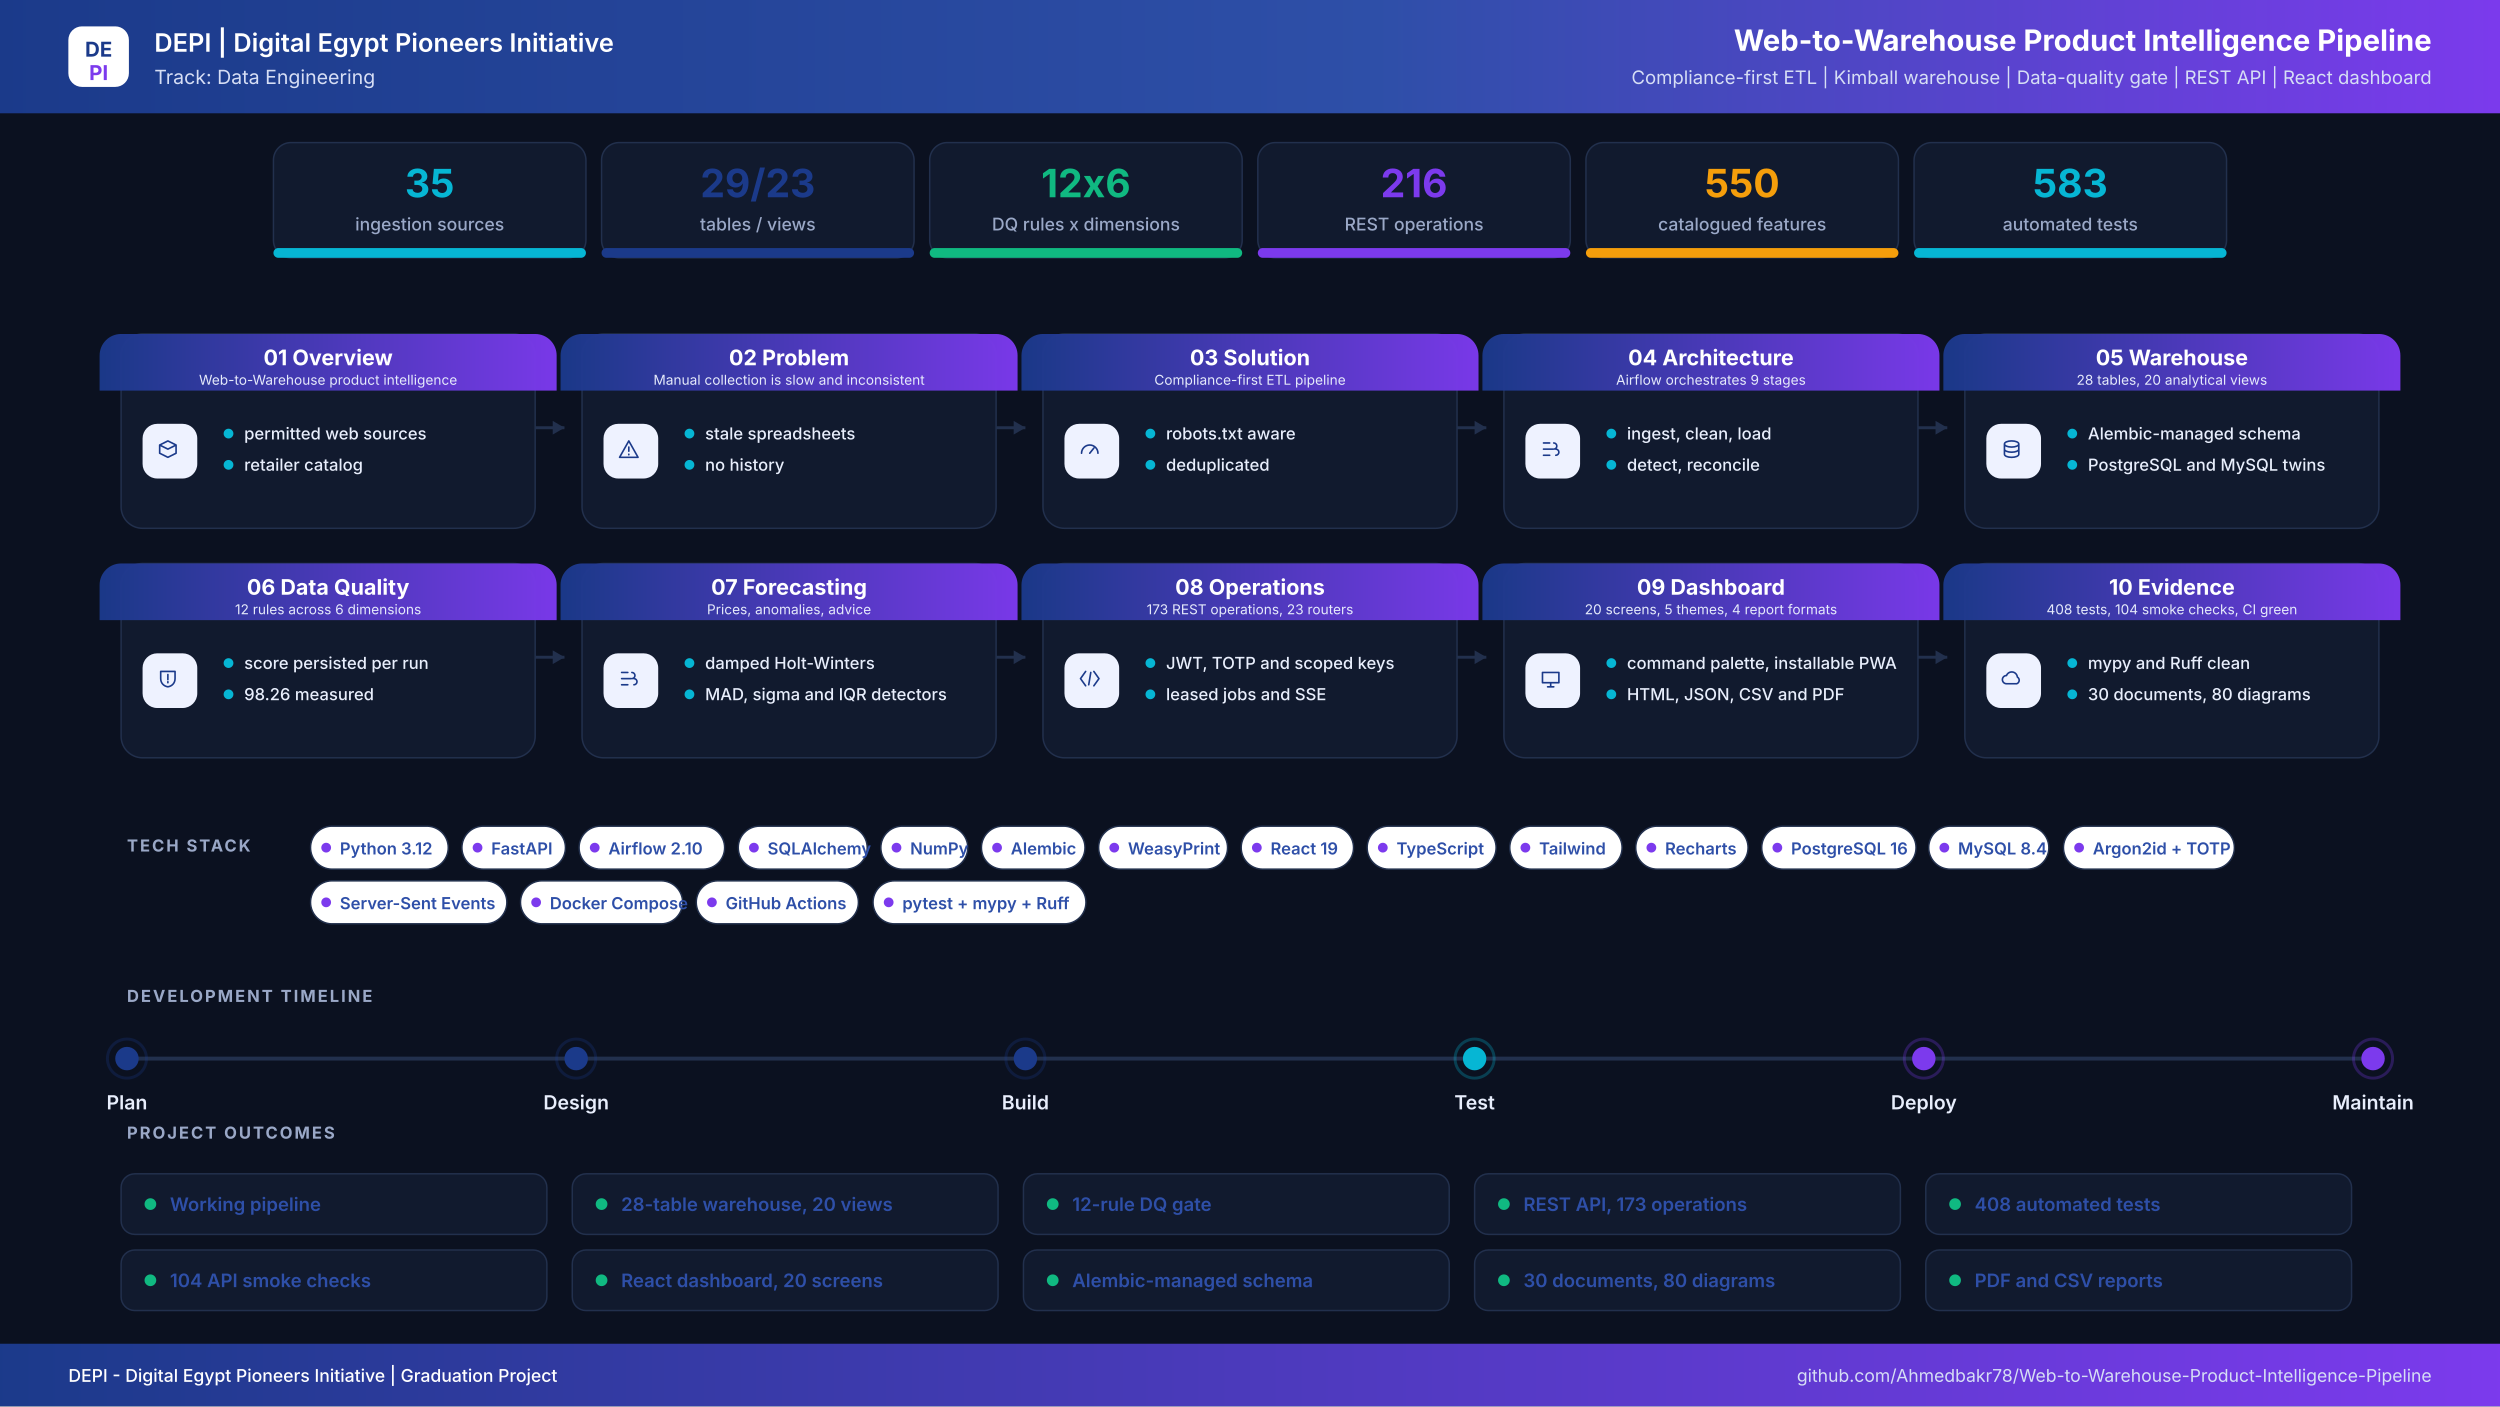
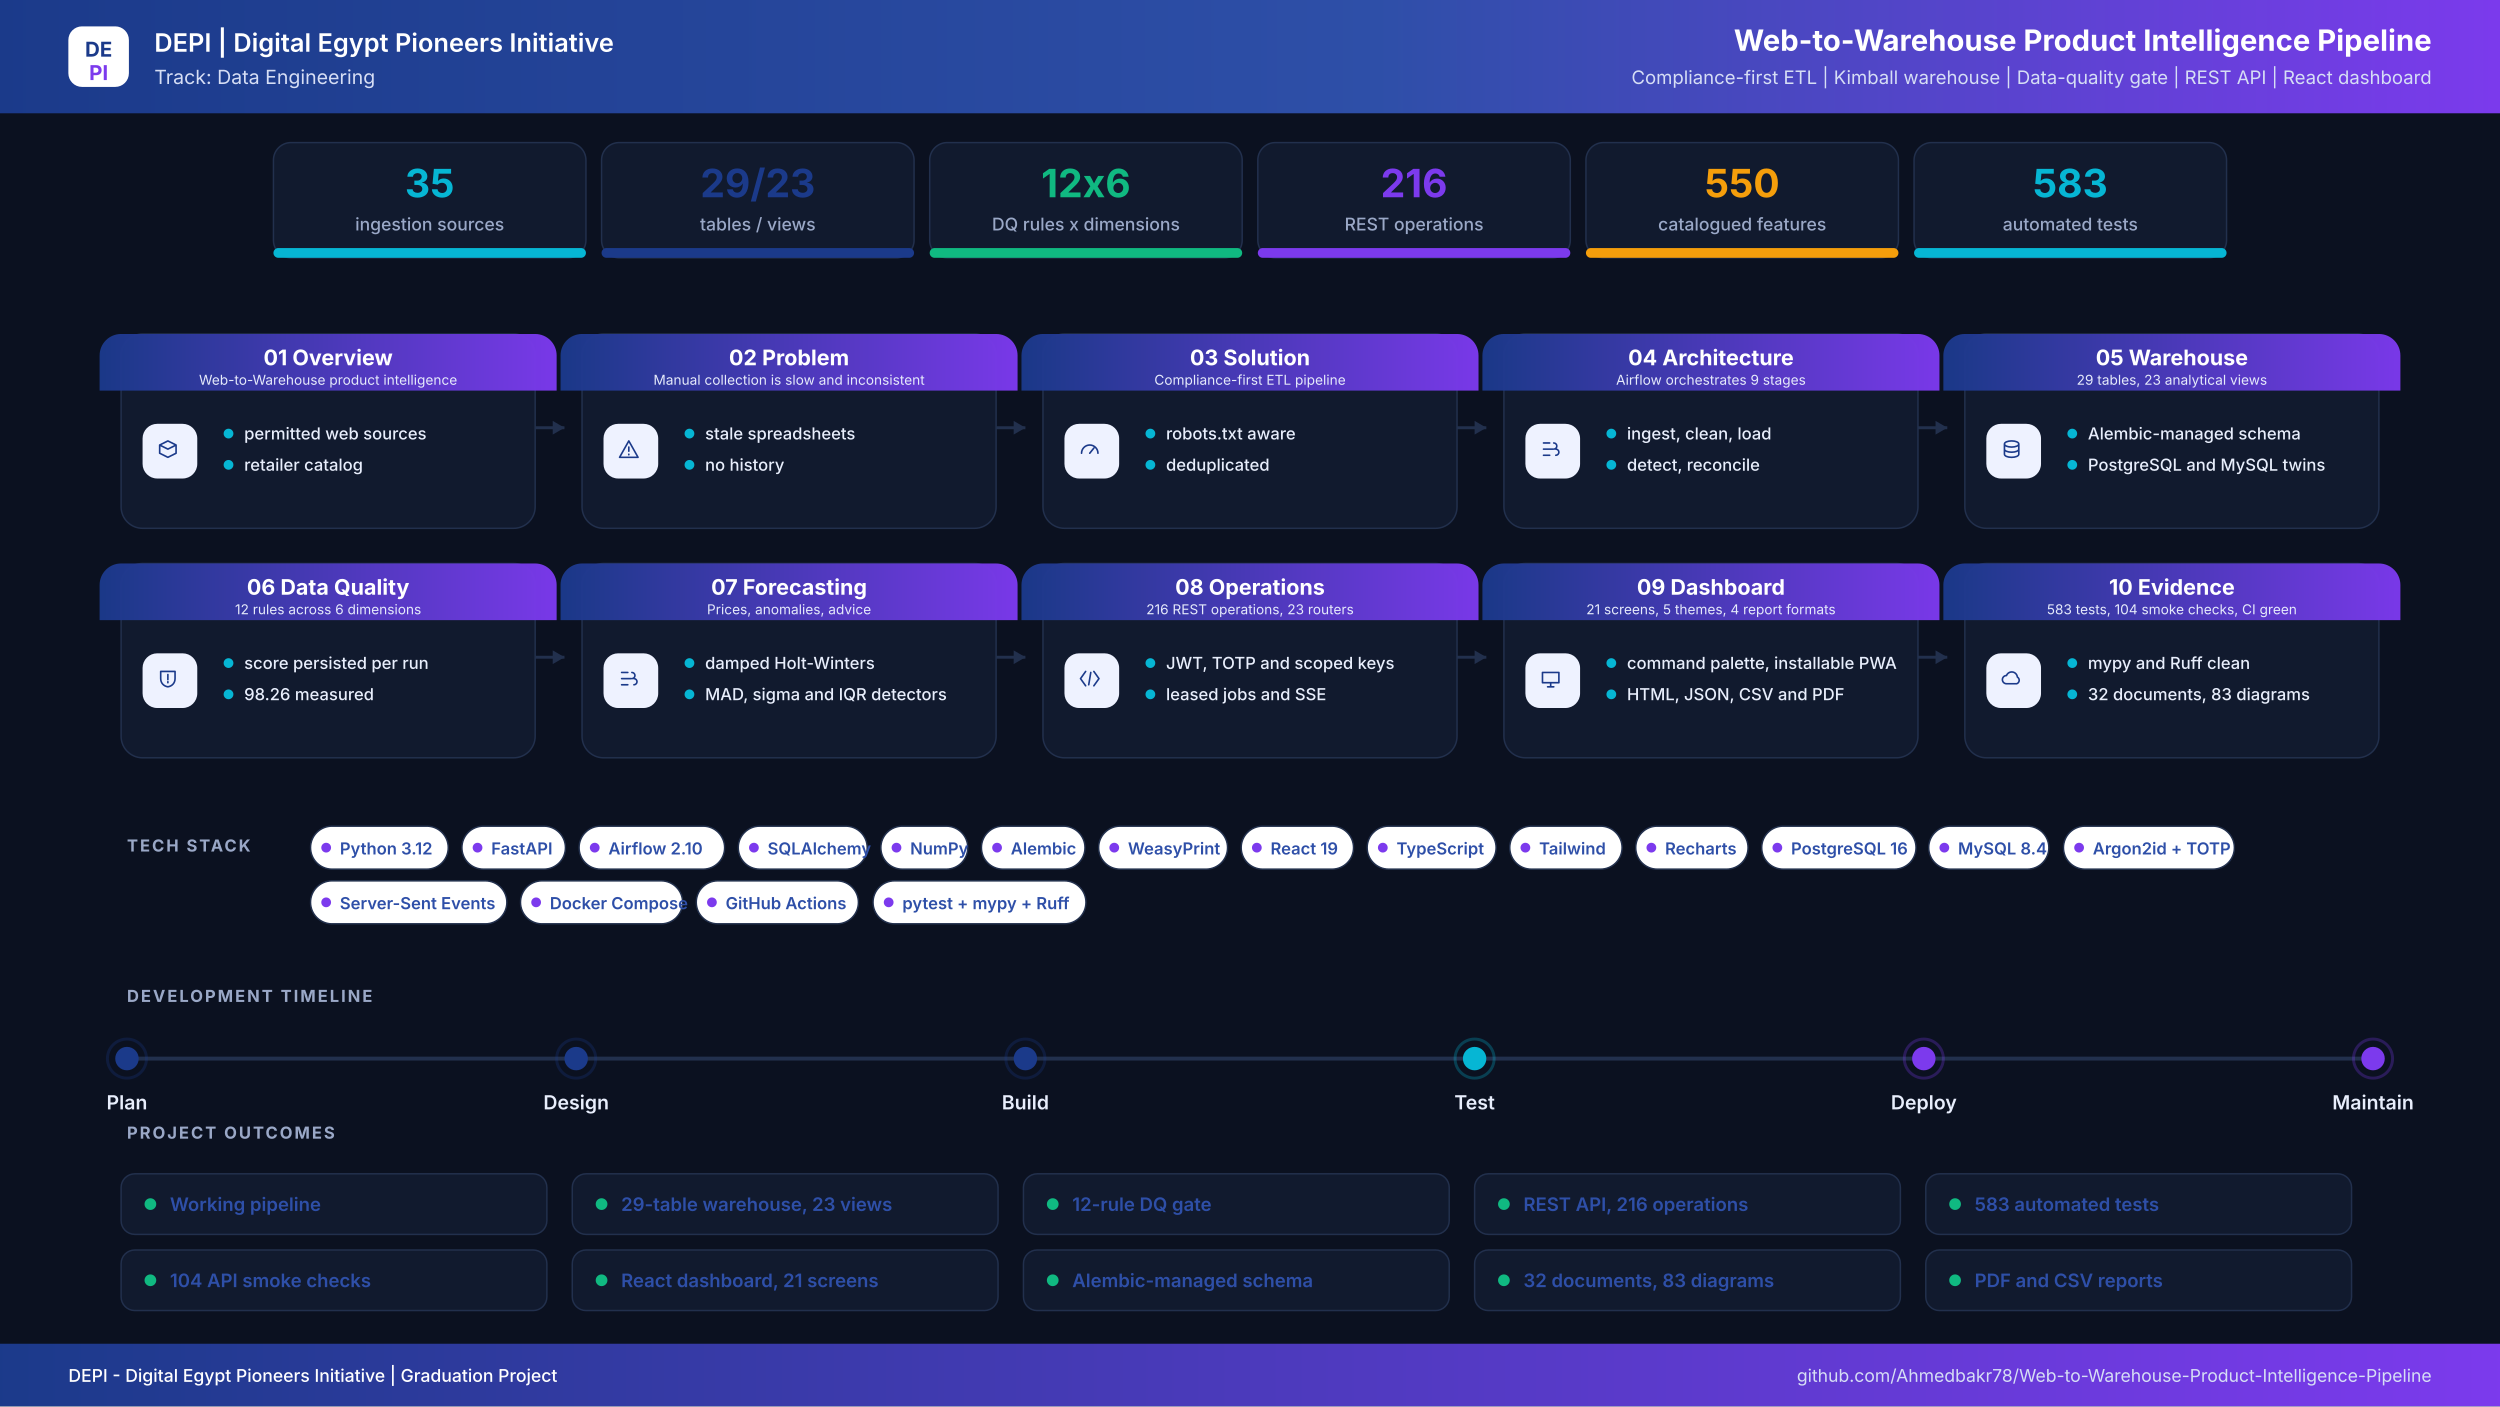
<svg xmlns="http://www.w3.org/2000/svg" width="2560" height="1440" viewBox="0 0 2560 1440" role="img" aria-label="Web-to-Warehouse Product Intelligence Pipeline project infographic">
  <defs>
    <linearGradient id="hdr" x1="0" y1="0" x2="1" y2="0">
      <stop offset="0%" stop-color="#1B3A8A" />
      <stop offset="55%" stop-color="#2E4FA8" />
      <stop offset="100%" stop-color="#7C3AED" />
    </linearGradient>
    <linearGradient id="band" x1="0" y1="0" x2="1" y2="0">
      <stop offset="0%" stop-color="#1B3A8A" />
      <stop offset="100%" stop-color="#7C3AED" />
    </linearGradient>
    <filter id="soft" x="-8%" y="-8%" width="116%" height="116%">
      <feDropShadow dx="0" dy="6" stdDeviation="10" flood-color="#0F172A" flood-opacity="0.08" />
    </filter>
  </defs>
  <rect width="2560" height="1440" fill="#0B1120" />
  <rect x="0" y="0" width="2560" height="116" rx="0" fill="url(#hdr)" />
  <rect x="70" y="27" width="62" height="62" rx="14" ry="14" fill="#FFFFFF" />
  <text x="101" y="58" font-family="Inter,Segoe UI,Arial,sans-serif" font-size="21" font-weight="700" fill="#1B3A8A" text-anchor="middle" letter-spacing="0">DE</text>
  <text x="101" y="82" font-family="Inter,Segoe UI,Arial,sans-serif" font-size="21" font-weight="700" fill="#7C3AED" text-anchor="middle" letter-spacing="0">PI</text>
  <text x="158" y="53" font-family="Inter,Segoe UI,Arial,sans-serif" font-size="26" font-weight="600" fill="#FFFFFF" text-anchor="start" letter-spacing="0">DEPI  |  Digital Egypt Pioneers Initiative</text>
  <text x="158" y="86" font-family="Inter,Segoe UI,Arial,sans-serif" font-size="20" font-weight="400" fill="#D6DEF5" text-anchor="start" letter-spacing="0">Track: Data Engineering</text>
  <text x="2490" y="52" font-family="Inter,Segoe UI,Arial,sans-serif" font-size="30" font-weight="700" fill="#FFFFFF" text-anchor="end" letter-spacing="0">Web-to-Warehouse Product Intelligence Pipeline</text>
  <text x="2490" y="86" font-family="Inter,Segoe UI,Arial,sans-serif" font-size="19" font-weight="400" fill="#D6DEF5" text-anchor="end" letter-spacing="0">Compliance-first ETL  |  Kimball warehouse  |  Data-quality gate  |  REST API  |  React dashboard</text>
  <rect x="280" y="146" width="320" height="118" rx="18" ry="18" fill="#111A2E" stroke="#22304D" stroke-width="1.5" />
  <filter id="s0" filter="url(#soft)" />
  <rect x="280" y="254" width="320" height="10" rx="5" ry="5" fill="#06B6D4" />
  <text x="440" y="202" font-family="Inter,Segoe UI,Arial,sans-serif" font-size="40" font-weight="700" fill="#06B6D4" text-anchor="middle" letter-spacing="0">35</text>
  <text x="440" y="236" font-family="Inter,Segoe UI,Arial,sans-serif" font-size="18" font-weight="500" fill="#9AA8C7" text-anchor="middle" letter-spacing="0">ingestion sources</text>
  <rect x="616" y="146" width="320" height="118" rx="18" ry="18" fill="#111A2E" stroke="#22304D" stroke-width="1.5" />
  <filter id="s1" filter="url(#soft)" />
  <rect x="616" y="254" width="320" height="10" rx="5" ry="5" fill="#1B3A8A" />
  <text x="776" y="202" font-family="Inter,Segoe UI,Arial,sans-serif" font-size="40" font-weight="700" fill="#1B3A8A" text-anchor="middle" letter-spacing="0">29/23</text>
  <text x="776" y="236" font-family="Inter,Segoe UI,Arial,sans-serif" font-size="18" font-weight="500" fill="#9AA8C7" text-anchor="middle" letter-spacing="0">tables / views</text>
  <rect x="952" y="146" width="320" height="118" rx="18" ry="18" fill="#111A2E" stroke="#22304D" stroke-width="1.5" />
  <filter id="s2" filter="url(#soft)" />
  <rect x="952" y="254" width="320" height="10" rx="5" ry="5" fill="#10B981" />
  <text x="1112" y="202" font-family="Inter,Segoe UI,Arial,sans-serif" font-size="40" font-weight="700" fill="#10B981" text-anchor="middle" letter-spacing="0">12x6</text>
  <text x="1112" y="236" font-family="Inter,Segoe UI,Arial,sans-serif" font-size="18" font-weight="500" fill="#9AA8C7" text-anchor="middle" letter-spacing="0">DQ rules x dimensions</text>
  <rect x="1288" y="146" width="320" height="118" rx="18" ry="18" fill="#111A2E" stroke="#22304D" stroke-width="1.5" />
  <filter id="s3" filter="url(#soft)" />
  <rect x="1288" y="254" width="320" height="10" rx="5" ry="5" fill="#7C3AED" />
  <text x="1448" y="202" font-family="Inter,Segoe UI,Arial,sans-serif" font-size="40" font-weight="700" fill="#7C3AED" text-anchor="middle" letter-spacing="0">216</text>
  <text x="1448" y="236" font-family="Inter,Segoe UI,Arial,sans-serif" font-size="18" font-weight="500" fill="#9AA8C7" text-anchor="middle" letter-spacing="0">REST operations</text>
  <rect x="1624" y="146" width="320" height="118" rx="18" ry="18" fill="#111A2E" stroke="#22304D" stroke-width="1.5" />
  <filter id="s4" filter="url(#soft)" />
  <rect x="1624" y="254" width="320" height="10" rx="5" ry="5" fill="#F59E0B" />
  <text x="1784" y="202" font-family="Inter,Segoe UI,Arial,sans-serif" font-size="40" font-weight="700" fill="#F59E0B" text-anchor="middle" letter-spacing="0">550</text>
  <text x="1784" y="236" font-family="Inter,Segoe UI,Arial,sans-serif" font-size="18" font-weight="500" fill="#9AA8C7" text-anchor="middle" letter-spacing="0">catalogued features</text>
  <rect x="1960" y="146" width="320" height="118" rx="18" ry="18" fill="#111A2E" stroke="#22304D" stroke-width="1.5" />
  <filter id="s5" filter="url(#soft)" />
  <rect x="1960" y="254" width="320" height="10" rx="5" ry="5" fill="#06B6D4" />
  <text x="2120" y="202" font-family="Inter,Segoe UI,Arial,sans-serif" font-size="40" font-weight="700" fill="#06B6D4" text-anchor="middle" letter-spacing="0">583</text>
  <text x="2120" y="236" font-family="Inter,Segoe UI,Arial,sans-serif" font-size="18" font-weight="500" fill="#9AA8C7" text-anchor="middle" letter-spacing="0">automated tests</text>
  <path d="M548 438 H578" stroke="#22304D" stroke-width="3" fill="none" />
  <path d="M578 438 l-12 -7 v14 z" fill="#22304D" />
  <path d="M1020 438 H1050" stroke="#22304D" stroke-width="3" fill="none" />
  <path d="M1050 438 l-12 -7 v14 z" fill="#22304D" />
  <path d="M1492 438 H1522" stroke="#22304D" stroke-width="3" fill="none" />
  <path d="M1522 438 l-12 -7 v14 z" fill="#22304D" />
  <path d="M1964 438 H1994" stroke="#22304D" stroke-width="3" fill="none" />
  <path d="M1994 438 l-12 -7 v14 z" fill="#22304D" />
  <path d="M548 673 H578" stroke="#22304D" stroke-width="3" fill="none" />
  <path d="M578 673 l-12 -7 v14 z" fill="#22304D" />
  <path d="M1020 673 H1050" stroke="#22304D" stroke-width="3" fill="none" />
  <path d="M1050 673 l-12 -7 v14 z" fill="#22304D" />
  <path d="M1492 673 H1522" stroke="#22304D" stroke-width="3" fill="none" />
  <path d="M1522 673 l-12 -7 v14 z" fill="#22304D" />
  <path d="M1964 673 H1994" stroke="#22304D" stroke-width="3" fill="none" />
  <path d="M1994 673 l-12 -7 v14 z" fill="#22304D" />
  <rect x="124" y="342" width="424" height="199" rx="22" ry="22" fill="#111A2E" stroke="#22304D" stroke-width="1.5" />
  <path d="M124 342 h424 a22 22 0 0 1 22 22 v36 h-468 v-36 a22 22 0 0 1 22 -22 z" fill="url(#band)" opacity="0.97" />
  <text x="336" y="374" font-family="Inter,Segoe UI,Arial,sans-serif" font-size="22" font-weight="700" fill="#FFFFFF" text-anchor="middle" letter-spacing="0">01  Overview</text>
  <text x="336" y="394" font-family="Inter,Segoe UI,Arial,sans-serif" font-size="14" font-weight="400" fill="#E6EBFB" text-anchor="middle" letter-spacing="0">Web-to-Warehouse product intelligence</text>
  <rect x="146" y="434" width="56" height="56" rx="15" ry="15" fill="#EEF2FF" />
  <g transform="translate(174,462) scale(1.05)" transform-origin="0 0" stroke="#1B3A8A" stroke-width="1.6" fill="none" stroke-linecap="round" stroke-linejoin="round">
    <path transform="translate(-14,-14)" d="M4 8l8-4 8 4-8 4-8-4zm0 0v8l8 4 8-4V8" />
  </g>
  <circle cx="234" cy="444" r="5" fill="#06B6D4" />
  <text x="250" y="450" font-family="Inter,Segoe UI,Arial,sans-serif" font-size="17" font-weight="500" fill="#E8EEFC" text-anchor="start" letter-spacing="0">permitted web sources</text>
  <circle cx="234" cy="476" r="5" fill="#06B6D4" />
  <text x="250" y="482" font-family="Inter,Segoe UI,Arial,sans-serif" font-size="17" font-weight="500" fill="#E8EEFC" text-anchor="start" letter-spacing="0">retailer catalog</text>
  <rect x="596" y="342" width="424" height="199" rx="22" ry="22" fill="#111A2E" stroke="#22304D" stroke-width="1.5" />
  <path d="M596 342 h424 a22 22 0 0 1 22 22 v36 h-468 v-36 a22 22 0 0 1 22 -22 z" fill="url(#band)" opacity="0.97" />
  <text x="808" y="374" font-family="Inter,Segoe UI,Arial,sans-serif" font-size="22" font-weight="700" fill="#FFFFFF" text-anchor="middle" letter-spacing="0">02  Problem</text>
  <text x="808" y="394" font-family="Inter,Segoe UI,Arial,sans-serif" font-size="14" font-weight="400" fill="#E6EBFB" text-anchor="middle" letter-spacing="0">Manual collection is slow and inconsistent</text>
  <rect x="618" y="434" width="56" height="56" rx="15" ry="15" fill="#EEF2FF" />
  <g transform="translate(646,462) scale(1.05)" transform-origin="0 0" stroke="#1B3A8A" stroke-width="1.6" fill="none" stroke-linecap="round" stroke-linejoin="round">
    <path transform="translate(-14,-14)" d="M12 4l9 16H3l9-16zm0 6v4m0 3v.5" />
  </g>
  <circle cx="706" cy="444" r="5" fill="#06B6D4" />
  <text x="722" y="450" font-family="Inter,Segoe UI,Arial,sans-serif" font-size="17" font-weight="500" fill="#E8EEFC" text-anchor="start" letter-spacing="0">stale spreadsheets</text>
  <circle cx="706" cy="476" r="5" fill="#06B6D4" />
  <text x="722" y="482" font-family="Inter,Segoe UI,Arial,sans-serif" font-size="17" font-weight="500" fill="#E8EEFC" text-anchor="start" letter-spacing="0">no history</text>
  <rect x="1068" y="342" width="424" height="199" rx="22" ry="22" fill="#111A2E" stroke="#22304D" stroke-width="1.5" />
  <path d="M1068 342 h424 a22 22 0 0 1 22 22 v36 h-468 v-36 a22 22 0 0 1 22 -22 z" fill="url(#band)" opacity="0.97" />
  <text x="1280" y="374" font-family="Inter,Segoe UI,Arial,sans-serif" font-size="22" font-weight="700" fill="#FFFFFF" text-anchor="middle" letter-spacing="0">03  Solution</text>
  <text x="1280" y="394" font-family="Inter,Segoe UI,Arial,sans-serif" font-size="14" font-weight="400" fill="#E6EBFB" text-anchor="middle" letter-spacing="0">Compliance-first ETL pipeline</text>
  <rect x="1090" y="434" width="56" height="56" rx="15" ry="15" fill="#EEF2FF" />
  <g transform="translate(1118,462) scale(1.05)" transform-origin="0 0" stroke="#1B3A8A" stroke-width="1.6" fill="none" stroke-linecap="round" stroke-linejoin="round">
    <path transform="translate(-14,-14)" d="M4 16a8 8 0 1116 0M12 16l4-5" />
  </g>
  <circle cx="1178" cy="444" r="5" fill="#06B6D4" />
  <text x="1194" y="450" font-family="Inter,Segoe UI,Arial,sans-serif" font-size="17" font-weight="500" fill="#E8EEFC" text-anchor="start" letter-spacing="0">robots.txt aware</text>
  <circle cx="1178" cy="476" r="5" fill="#06B6D4" />
  <text x="1194" y="482" font-family="Inter,Segoe UI,Arial,sans-serif" font-size="17" font-weight="500" fill="#E8EEFC" text-anchor="start" letter-spacing="0">deduplicated</text>
  <rect x="1540" y="342" width="424" height="199" rx="22" ry="22" fill="#111A2E" stroke="#22304D" stroke-width="1.5" />
  <path d="M1540 342 h424 a22 22 0 0 1 22 22 v36 h-468 v-36 a22 22 0 0 1 22 -22 z" fill="url(#band)" opacity="0.97" />
  <text x="1752" y="374" font-family="Inter,Segoe UI,Arial,sans-serif" font-size="22" font-weight="700" fill="#FFFFFF" text-anchor="middle" letter-spacing="0">04  Architecture</text>
  <text x="1752" y="394" font-family="Inter,Segoe UI,Arial,sans-serif" font-size="14" font-weight="400" fill="#E6EBFB" text-anchor="middle" letter-spacing="0">Airflow orchestrates 9 stages</text>
  <rect x="1562" y="434" width="56" height="56" rx="15" ry="15" fill="#EEF2FF" />
  <g transform="translate(1590,462) scale(1.05)" transform-origin="0 0" stroke="#1B3A8A" stroke-width="1.6" fill="none" stroke-linecap="round" stroke-linejoin="round">
    <path transform="translate(-14,-14)" d="M5 6h6M5 12h9M5 18h6M15 6a3 3 0 110 6M17 12a3 3 0 110 6" />
  </g>
  <circle cx="1650" cy="444" r="5" fill="#06B6D4" />
  <text x="1666" y="450" font-family="Inter,Segoe UI,Arial,sans-serif" font-size="17" font-weight="500" fill="#E8EEFC" text-anchor="start" letter-spacing="0">ingest, clean, load</text>
  <circle cx="1650" cy="476" r="5" fill="#06B6D4" />
  <text x="1666" y="482" font-family="Inter,Segoe UI,Arial,sans-serif" font-size="17" font-weight="500" fill="#E8EEFC" text-anchor="start" letter-spacing="0">detect, reconcile</text>
  <rect x="2012" y="342" width="424" height="199" rx="22" ry="22" fill="#111A2E" stroke="#22304D" stroke-width="1.5" />
  <path d="M2012 342 h424 a22 22 0 0 1 22 22 v36 h-468 v-36 a22 22 0 0 1 22 -22 z" fill="url(#band)" opacity="0.97" />
  <text x="2224" y="374" font-family="Inter,Segoe UI,Arial,sans-serif" font-size="22" font-weight="700" fill="#FFFFFF" text-anchor="middle" letter-spacing="0">05  Warehouse</text>
-   <text x="2224" y="394" font-family="Inter,Segoe UI,Arial,sans-serif" font-size="14" font-weight="400" fill="#E6EBFB" text-anchor="middle" letter-spacing="0">28 tables, 20 analytical views</text>
+   <text x="2224" y="394" font-family="Inter,Segoe UI,Arial,sans-serif" font-size="14" font-weight="400" fill="#E6EBFB" text-anchor="middle" letter-spacing="0">29 tables, 23 analytical views</text>
  <rect x="2034" y="434" width="56" height="56" rx="15" ry="15" fill="#EEF2FF" />
  <g transform="translate(2062,462) scale(1.05)" transform-origin="0 0" stroke="#1B3A8A" stroke-width="1.6" fill="none" stroke-linecap="round" stroke-linejoin="round">
    <path transform="translate(-14,-14)" d="M5 7c0-1.7 3.1-3 7-3s7 1.3 7 3-3.1 3-7 3-7-1.3-7-3zm0 0v10c0 1.7 3.1 3 7 3s7-1.3 7-3V7M5 12c0 1.7 3.1 3 7 3s7-1.3 7-3" />
  </g>
  <circle cx="2122" cy="444" r="5" fill="#06B6D4" />
  <text x="2138" y="450" font-family="Inter,Segoe UI,Arial,sans-serif" font-size="17" font-weight="500" fill="#E8EEFC" text-anchor="start" letter-spacing="0">Alembic-managed schema</text>
  <circle cx="2122" cy="476" r="5" fill="#06B6D4" />
  <text x="2138" y="482" font-family="Inter,Segoe UI,Arial,sans-serif" font-size="17" font-weight="500" fill="#E8EEFC" text-anchor="start" letter-spacing="0">PostgreSQL and MySQL twins</text>
  <rect x="124" y="577" width="424" height="199" rx="22" ry="22" fill="#111A2E" stroke="#22304D" stroke-width="1.5" />
  <path d="M124 577 h424 a22 22 0 0 1 22 22 v36 h-468 v-36 a22 22 0 0 1 22 -22 z" fill="url(#band)" opacity="0.97" />
  <text x="336" y="609" font-family="Inter,Segoe UI,Arial,sans-serif" font-size="22" font-weight="700" fill="#FFFFFF" text-anchor="middle" letter-spacing="0">06  Data Quality</text>
  <text x="336" y="629" font-family="Inter,Segoe UI,Arial,sans-serif" font-size="14" font-weight="400" fill="#E6EBFB" text-anchor="middle" letter-spacing="0">12 rules across 6 dimensions</text>
  <rect x="146" y="669" width="56" height="56" rx="15" ry="15" fill="#EEF2FF" />
  <g transform="translate(174,697) scale(1.05)" transform-origin="0 0" stroke="#1B3A8A" stroke-width="1.6" fill="none" stroke-linecap="round" stroke-linejoin="round">
    <path transform="translate(-14,-14)" d="M5 5h14v7c0 4.4-3 7.4-7 8-4-.6-7-3.6-7-8V5zm7 3v5m0 3v-1" />
  </g>
  <circle cx="234" cy="679" r="5" fill="#06B6D4" />
  <text x="250" y="685" font-family="Inter,Segoe UI,Arial,sans-serif" font-size="17" font-weight="500" fill="#E8EEFC" text-anchor="start" letter-spacing="0">score persisted per run</text>
  <circle cx="234" cy="711" r="5" fill="#06B6D4" />
  <text x="250" y="717" font-family="Inter,Segoe UI,Arial,sans-serif" font-size="17" font-weight="500" fill="#E8EEFC" text-anchor="start" letter-spacing="0">98.26 measured</text>
  <rect x="596" y="577" width="424" height="199" rx="22" ry="22" fill="#111A2E" stroke="#22304D" stroke-width="1.5" />
  <path d="M596 577 h424 a22 22 0 0 1 22 22 v36 h-468 v-36 a22 22 0 0 1 22 -22 z" fill="url(#band)" opacity="0.97" />
  <text x="808" y="609" font-family="Inter,Segoe UI,Arial,sans-serif" font-size="22" font-weight="700" fill="#FFFFFF" text-anchor="middle" letter-spacing="0">07  Forecasting</text>
  <text x="808" y="629" font-family="Inter,Segoe UI,Arial,sans-serif" font-size="14" font-weight="400" fill="#E6EBFB" text-anchor="middle" letter-spacing="0">Prices, anomalies, advice</text>
  <rect x="618" y="669" width="56" height="56" rx="15" ry="15" fill="#EEF2FF" />
  <g transform="translate(646,697) scale(1.05)" transform-origin="0 0" stroke="#1B3A8A" stroke-width="1.6" fill="none" stroke-linecap="round" stroke-linejoin="round">
    <path transform="translate(-14,-14)" d="M5 6h6M5 12h9M5 18h6M15 6a3 3 0 110 6M17 12a3 3 0 110 6" />
  </g>
  <circle cx="706" cy="679" r="5" fill="#06B6D4" />
  <text x="722" y="685" font-family="Inter,Segoe UI,Arial,sans-serif" font-size="17" font-weight="500" fill="#E8EEFC" text-anchor="start" letter-spacing="0">damped Holt-Winters</text>
  <circle cx="706" cy="711" r="5" fill="#06B6D4" />
  <text x="722" y="717" font-family="Inter,Segoe UI,Arial,sans-serif" font-size="17" font-weight="500" fill="#E8EEFC" text-anchor="start" letter-spacing="0">MAD, sigma and IQR detectors</text>
  <rect x="1068" y="577" width="424" height="199" rx="22" ry="22" fill="#111A2E" stroke="#22304D" stroke-width="1.5" />
  <path d="M1068 577 h424 a22 22 0 0 1 22 22 v36 h-468 v-36 a22 22 0 0 1 22 -22 z" fill="url(#band)" opacity="0.97" />
  <text x="1280" y="609" font-family="Inter,Segoe UI,Arial,sans-serif" font-size="22" font-weight="700" fill="#FFFFFF" text-anchor="middle" letter-spacing="0">08  Operations</text>
-   <text x="1280" y="629" font-family="Inter,Segoe UI,Arial,sans-serif" font-size="14" font-weight="400" fill="#E6EBFB" text-anchor="middle" letter-spacing="0">173 REST operations, 23 routers</text>
+   <text x="1280" y="629" font-family="Inter,Segoe UI,Arial,sans-serif" font-size="14" font-weight="400" fill="#E6EBFB" text-anchor="middle" letter-spacing="0">216 REST operations, 23 routers</text>
  <rect x="1090" y="669" width="56" height="56" rx="15" ry="15" fill="#EEF2FF" />
  <g transform="translate(1118,697) scale(1.05)" transform-origin="0 0" stroke="#1B3A8A" stroke-width="1.6" fill="none" stroke-linecap="round" stroke-linejoin="round">
    <path transform="translate(-14,-14)" d="M8 5l-5 7 5 7m8-14l5 7-5 7M13 6l-2 12" />
  </g>
  <circle cx="1178" cy="679" r="5" fill="#06B6D4" />
  <text x="1194" y="685" font-family="Inter,Segoe UI,Arial,sans-serif" font-size="17" font-weight="500" fill="#E8EEFC" text-anchor="start" letter-spacing="0">JWT, TOTP and scoped keys</text>
  <circle cx="1178" cy="711" r="5" fill="#06B6D4" />
  <text x="1194" y="717" font-family="Inter,Segoe UI,Arial,sans-serif" font-size="17" font-weight="500" fill="#E8EEFC" text-anchor="start" letter-spacing="0">leased jobs and SSE</text>
  <rect x="1540" y="577" width="424" height="199" rx="22" ry="22" fill="#111A2E" stroke="#22304D" stroke-width="1.5" />
  <path d="M1540 577 h424 a22 22 0 0 1 22 22 v36 h-468 v-36 a22 22 0 0 1 22 -22 z" fill="url(#band)" opacity="0.97" />
  <text x="1752" y="609" font-family="Inter,Segoe UI,Arial,sans-serif" font-size="22" font-weight="700" fill="#FFFFFF" text-anchor="middle" letter-spacing="0">09  Dashboard</text>
-   <text x="1752" y="629" font-family="Inter,Segoe UI,Arial,sans-serif" font-size="14" font-weight="400" fill="#E6EBFB" text-anchor="middle" letter-spacing="0">20 screens, 5 themes, 4 report formats</text>
+   <text x="1752" y="629" font-family="Inter,Segoe UI,Arial,sans-serif" font-size="14" font-weight="400" fill="#E6EBFB" text-anchor="middle" letter-spacing="0">21 screens, 5 themes, 4 report formats</text>
  <rect x="1562" y="669" width="56" height="56" rx="15" ry="15" fill="#EEF2FF" />
  <g transform="translate(1590,697) scale(1.05)" transform-origin="0 0" stroke="#1B3A8A" stroke-width="1.6" fill="none" stroke-linecap="round" stroke-linejoin="round">
    <path transform="translate(-14,-14)" d="M4 6h16v10H4V6zm5 14h6m-3-4v4" />
  </g>
  <circle cx="1650" cy="679" r="5" fill="#06B6D4" />
  <text x="1666" y="685" font-family="Inter,Segoe UI,Arial,sans-serif" font-size="17" font-weight="500" fill="#E8EEFC" text-anchor="start" letter-spacing="0">command palette, installable PWA</text>
  <circle cx="1650" cy="711" r="5" fill="#06B6D4" />
  <text x="1666" y="717" font-family="Inter,Segoe UI,Arial,sans-serif" font-size="17" font-weight="500" fill="#E8EEFC" text-anchor="start" letter-spacing="0">HTML, JSON, CSV and PDF</text>
  <rect x="2012" y="577" width="424" height="199" rx="22" ry="22" fill="#111A2E" stroke="#22304D" stroke-width="1.5" />
  <path d="M2012 577 h424 a22 22 0 0 1 22 22 v36 h-468 v-36 a22 22 0 0 1 22 -22 z" fill="url(#band)" opacity="0.97" />
  <text x="2224" y="609" font-family="Inter,Segoe UI,Arial,sans-serif" font-size="22" font-weight="700" fill="#FFFFFF" text-anchor="middle" letter-spacing="0">10  Evidence</text>
-   <text x="2224" y="629" font-family="Inter,Segoe UI,Arial,sans-serif" font-size="14" font-weight="400" fill="#E6EBFB" text-anchor="middle" letter-spacing="0">408 tests, 104 smoke checks, CI green</text>
+   <text x="2224" y="629" font-family="Inter,Segoe UI,Arial,sans-serif" font-size="14" font-weight="400" fill="#E6EBFB" text-anchor="middle" letter-spacing="0">583 tests, 104 smoke checks, CI green</text>
  <rect x="2034" y="669" width="56" height="56" rx="15" ry="15" fill="#EEF2FF" />
  <g transform="translate(2062,697) scale(1.05)" transform-origin="0 0" stroke="#1B3A8A" stroke-width="1.6" fill="none" stroke-linecap="round" stroke-linejoin="round">
    <path transform="translate(-14,-14)" d="M7 17a4 4 0 010-8 5.5 5.5 0 0110.6 1.5A3.6 3.6 0 0117 17H7z" />
  </g>
  <circle cx="2122" cy="679" r="5" fill="#06B6D4" />
  <text x="2138" y="685" font-family="Inter,Segoe UI,Arial,sans-serif" font-size="17" font-weight="500" fill="#E8EEFC" text-anchor="start" letter-spacing="0">mypy and Ruff clean</text>
  <circle cx="2122" cy="711" r="5" fill="#06B6D4" />
-   <text x="2138" y="717" font-family="Inter,Segoe UI,Arial,sans-serif" font-size="17" font-weight="500" fill="#E8EEFC" text-anchor="start" letter-spacing="0">30 documents, 80 diagrams</text>
+   <text x="2138" y="717" font-family="Inter,Segoe UI,Arial,sans-serif" font-size="17" font-weight="500" fill="#E8EEFC" text-anchor="start" letter-spacing="0">32 documents, 83 diagrams</text>
  <text x="130" y="872" font-family="Inter,Segoe UI,Arial,sans-serif" font-size="17" font-weight="700" fill="#9AA8C7" text-anchor="start" letter-spacing="2">TECH STACK</text>
  <rect x="318" y="846" width="141" height="44" rx="22" fill="#FFFFFF" stroke="#22304D" stroke-width="1.5" />
  <circle cx="334" cy="868" r="5" fill="#7C3AED" />
  <text x="348" y="875" font-family="Inter,Segoe UI,Arial,sans-serif" font-size="17" font-weight="600" fill="#2E4FA8" text-anchor="start" letter-spacing="0">Python 3.12</text>
  <rect x="473" y="846" width="106" height="44" rx="22" fill="#FFFFFF" stroke="#22304D" stroke-width="1.5" />
  <circle cx="489" cy="868" r="5" fill="#7C3AED" />
  <text x="503" y="875" font-family="Inter,Segoe UI,Arial,sans-serif" font-size="17" font-weight="600" fill="#2E4FA8" text-anchor="start" letter-spacing="0">FastAPI</text>
  <rect x="593" y="846" width="149" height="44" rx="22" fill="#FFFFFF" stroke="#22304D" stroke-width="1.5" />
  <circle cx="609" cy="868" r="5" fill="#7C3AED" />
  <text x="623" y="875" font-family="Inter,Segoe UI,Arial,sans-serif" font-size="17" font-weight="600" fill="#2E4FA8" text-anchor="start" letter-spacing="0">Airflow 2.10</text>
  <rect x="756" y="846" width="132" height="44" rx="22" fill="#FFFFFF" stroke="#22304D" stroke-width="1.5" />
  <circle cx="772" cy="868" r="5" fill="#7C3AED" />
  <text x="786" y="875" font-family="Inter,Segoe UI,Arial,sans-serif" font-size="17" font-weight="600" fill="#2E4FA8" text-anchor="start" letter-spacing="0">SQLAlchemy</text>
  <rect x="902" y="846" width="89" height="44" rx="22" fill="#FFFFFF" stroke="#22304D" stroke-width="1.5" />
  <circle cx="918" cy="868" r="5" fill="#7C3AED" />
  <text x="932" y="875" font-family="Inter,Segoe UI,Arial,sans-serif" font-size="17" font-weight="600" fill="#2E4FA8" text-anchor="start" letter-spacing="0">NumPy</text>
  <rect x="1005" y="846" width="106" height="44" rx="22" fill="#FFFFFF" stroke="#22304D" stroke-width="1.5" />
  <circle cx="1021" cy="868" r="5" fill="#7C3AED" />
  <text x="1035" y="875" font-family="Inter,Segoe UI,Arial,sans-serif" font-size="17" font-weight="600" fill="#2E4FA8" text-anchor="start" letter-spacing="0">Alembic</text>
  <rect x="1125" y="846" width="132" height="44" rx="22" fill="#FFFFFF" stroke="#22304D" stroke-width="1.5" />
  <circle cx="1141" cy="868" r="5" fill="#7C3AED" />
  <text x="1155" y="875" font-family="Inter,Segoe UI,Arial,sans-serif" font-size="17" font-weight="600" fill="#2E4FA8" text-anchor="start" letter-spacing="0">WeasyPrint</text>
  <rect x="1271" y="846" width="115" height="44" rx="22" fill="#FFFFFF" stroke="#22304D" stroke-width="1.5" />
  <circle cx="1287" cy="868" r="5" fill="#7C3AED" />
  <text x="1301" y="875" font-family="Inter,Segoe UI,Arial,sans-serif" font-size="17" font-weight="600" fill="#2E4FA8" text-anchor="start" letter-spacing="0">React 19</text>
  <rect x="1400" y="846" width="132" height="44" rx="22" fill="#FFFFFF" stroke="#22304D" stroke-width="1.5" />
  <circle cx="1416" cy="868" r="5" fill="#7C3AED" />
  <text x="1430" y="875" font-family="Inter,Segoe UI,Arial,sans-serif" font-size="17" font-weight="600" fill="#2E4FA8" text-anchor="start" letter-spacing="0">TypeScript</text>
  <rect x="1546" y="846" width="115" height="44" rx="22" fill="#FFFFFF" stroke="#22304D" stroke-width="1.5" />
  <circle cx="1562" cy="868" r="5" fill="#7C3AED" />
  <text x="1576" y="875" font-family="Inter,Segoe UI,Arial,sans-serif" font-size="17" font-weight="600" fill="#2E4FA8" text-anchor="start" letter-spacing="0">Tailwind</text>
  <rect x="1675" y="846" width="115" height="44" rx="22" fill="#FFFFFF" stroke="#22304D" stroke-width="1.5" />
  <circle cx="1691" cy="868" r="5" fill="#7C3AED" />
  <text x="1705" y="875" font-family="Inter,Segoe UI,Arial,sans-serif" font-size="17" font-weight="600" fill="#2E4FA8" text-anchor="start" letter-spacing="0">Recharts</text>
  <rect x="1804" y="846" width="158" height="44" rx="22" fill="#FFFFFF" stroke="#22304D" stroke-width="1.5" />
  <circle cx="1820" cy="868" r="5" fill="#7C3AED" />
  <text x="1834" y="875" font-family="Inter,Segoe UI,Arial,sans-serif" font-size="17" font-weight="600" fill="#2E4FA8" text-anchor="start" letter-spacing="0">PostgreSQL 16</text>
  <rect x="1975" y="846" width="123" height="44" rx="22" fill="#FFFFFF" stroke="#22304D" stroke-width="1.5" />
  <circle cx="1991" cy="868" r="5" fill="#7C3AED" />
  <text x="2005" y="875" font-family="Inter,Segoe UI,Arial,sans-serif" font-size="17" font-weight="600" fill="#2E4FA8" text-anchor="start" letter-spacing="0">MySQL 8.4</text>
  <rect x="2113" y="846" width="175" height="44" rx="22" fill="#FFFFFF" stroke="#22304D" stroke-width="1.5" />
  <circle cx="2129" cy="868" r="5" fill="#7C3AED" />
  <text x="2143" y="875" font-family="Inter,Segoe UI,Arial,sans-serif" font-size="17" font-weight="600" fill="#2E4FA8" text-anchor="start" letter-spacing="0">Argon2id + TOTP</text>
  <rect x="318" y="902" width="201" height="44" rx="22" fill="#FFFFFF" stroke="#22304D" stroke-width="1.5" />
  <circle cx="334" cy="924" r="5" fill="#7C3AED" />
  <text x="348" y="931" font-family="Inter,Segoe UI,Arial,sans-serif" font-size="17" font-weight="600" fill="#2E4FA8" text-anchor="start" letter-spacing="0">Server-Sent Events</text>
  <rect x="533" y="902" width="166" height="44" rx="22" fill="#FFFFFF" stroke="#22304D" stroke-width="1.5" />
  <circle cx="549" cy="924" r="5" fill="#7C3AED" />
  <text x="563" y="931" font-family="Inter,Segoe UI,Arial,sans-serif" font-size="17" font-weight="600" fill="#2E4FA8" text-anchor="start" letter-spacing="0">Docker Compose</text>
  <rect x="713" y="902" width="166" height="44" rx="22" fill="#FFFFFF" stroke="#22304D" stroke-width="1.5" />
  <circle cx="729" cy="924" r="5" fill="#7C3AED" />
  <text x="743" y="931" font-family="Inter,Segoe UI,Arial,sans-serif" font-size="17" font-weight="600" fill="#2E4FA8" text-anchor="start" letter-spacing="0">GitHub Actions</text>
  <rect x="894" y="902" width="218" height="44" rx="22" fill="#FFFFFF" stroke="#22304D" stroke-width="1.5" />
  <circle cx="910" cy="924" r="5" fill="#7C3AED" />
  <text x="924" y="931" font-family="Inter,Segoe UI,Arial,sans-serif" font-size="17" font-weight="600" fill="#2E4FA8" text-anchor="start" letter-spacing="0">pytest + mypy + Ruff</text>
  <text x="130" y="1026" font-family="Inter,Segoe UI,Arial,sans-serif" font-size="17" font-weight="700" fill="#9AA8C7" text-anchor="start" letter-spacing="2">DEVELOPMENT TIMELINE</text>
  <path d="M130 1084 H2430" stroke="#22304D" stroke-width="4" fill="none" />
  <circle cx="130" cy="1084" r="12" fill="#1B3A8A" />
  <circle cx="130" cy="1084" r="20" fill="none" stroke="#1B3A8A" stroke-opacity="0.28" stroke-width="3" />
  <text x="130" y="1136" font-family="Inter,Segoe UI,Arial,sans-serif" font-size="20" font-weight="600" fill="#E8EEFC" text-anchor="middle" letter-spacing="0">Plan</text>
  <circle cx="590" cy="1084" r="12" fill="#1B3A8A" />
  <circle cx="590" cy="1084" r="20" fill="none" stroke="#1B3A8A" stroke-opacity="0.28" stroke-width="3" />
  <text x="590" y="1136" font-family="Inter,Segoe UI,Arial,sans-serif" font-size="20" font-weight="600" fill="#E8EEFC" text-anchor="middle" letter-spacing="0">Design</text>
  <circle cx="1050" cy="1084" r="12" fill="#1B3A8A" />
  <circle cx="1050" cy="1084" r="20" fill="none" stroke="#1B3A8A" stroke-opacity="0.28" stroke-width="3" />
  <text x="1050" y="1136" font-family="Inter,Segoe UI,Arial,sans-serif" font-size="20" font-weight="600" fill="#E8EEFC" text-anchor="middle" letter-spacing="0">Build</text>
  <circle cx="1510" cy="1084" r="12" fill="#06B6D4" />
  <circle cx="1510" cy="1084" r="20" fill="none" stroke="#06B6D4" stroke-opacity="0.28" stroke-width="3" />
  <text x="1510" y="1136" font-family="Inter,Segoe UI,Arial,sans-serif" font-size="20" font-weight="600" fill="#E8EEFC" text-anchor="middle" letter-spacing="0">Test</text>
  <circle cx="1970" cy="1084" r="12" fill="#7C3AED" />
  <circle cx="1970" cy="1084" r="20" fill="none" stroke="#7C3AED" stroke-opacity="0.28" stroke-width="3" />
  <text x="1970" y="1136" font-family="Inter,Segoe UI,Arial,sans-serif" font-size="20" font-weight="600" fill="#E8EEFC" text-anchor="middle" letter-spacing="0">Deploy</text>
  <circle cx="2430" cy="1084" r="12" fill="#7C3AED" />
  <circle cx="2430" cy="1084" r="20" fill="none" stroke="#7C3AED" stroke-opacity="0.28" stroke-width="3" />
  <text x="2430" y="1136" font-family="Inter,Segoe UI,Arial,sans-serif" font-size="20" font-weight="600" fill="#E8EEFC" text-anchor="middle" letter-spacing="0">Maintain</text>
  <text x="130" y="1166" font-family="Inter,Segoe UI,Arial,sans-serif" font-size="17" font-weight="700" fill="#9AA8C7" text-anchor="start" letter-spacing="2">PROJECT OUTCOMES</text>
  <rect x="124" y="1202" width="436" height="62" rx="14" ry="14" fill="#111A2E" stroke="#22304D" stroke-width="1.5" />
  <circle cx="154" cy="1233" r="6" fill="#10B981" />
  <text x="174" y="1240" font-family="Inter,Segoe UI,Arial,sans-serif" font-size="19" font-weight="600" fill="#2E4FA8" text-anchor="start" letter-spacing="0">Working pipeline</text>
  <rect x="586" y="1202" width="436" height="62" rx="14" ry="14" fill="#111A2E" stroke="#22304D" stroke-width="1.5" />
  <circle cx="616" cy="1233" r="6" fill="#10B981" />
-   <text x="636" y="1240" font-family="Inter,Segoe UI,Arial,sans-serif" font-size="19" font-weight="600" fill="#2E4FA8" text-anchor="start" letter-spacing="0">28-table warehouse, 20 views</text>
+   <text x="636" y="1240" font-family="Inter,Segoe UI,Arial,sans-serif" font-size="19" font-weight="600" fill="#2E4FA8" text-anchor="start" letter-spacing="0">29-table warehouse, 23 views</text>
  <rect x="1048" y="1202" width="436" height="62" rx="14" ry="14" fill="#111A2E" stroke="#22304D" stroke-width="1.5" />
  <circle cx="1078" cy="1233" r="6" fill="#10B981" />
  <text x="1098" y="1240" font-family="Inter,Segoe UI,Arial,sans-serif" font-size="19" font-weight="600" fill="#2E4FA8" text-anchor="start" letter-spacing="0">12-rule DQ gate</text>
  <rect x="1510" y="1202" width="436" height="62" rx="14" ry="14" fill="#111A2E" stroke="#22304D" stroke-width="1.5" />
  <circle cx="1540" cy="1233" r="6" fill="#10B981" />
-   <text x="1560" y="1240" font-family="Inter,Segoe UI,Arial,sans-serif" font-size="19" font-weight="600" fill="#2E4FA8" text-anchor="start" letter-spacing="0">REST API, 173 operations</text>
+   <text x="1560" y="1240" font-family="Inter,Segoe UI,Arial,sans-serif" font-size="19" font-weight="600" fill="#2E4FA8" text-anchor="start" letter-spacing="0">REST API, 216 operations</text>
  <rect x="1972" y="1202" width="436" height="62" rx="14" ry="14" fill="#111A2E" stroke="#22304D" stroke-width="1.5" />
  <circle cx="2002" cy="1233" r="6" fill="#10B981" />
-   <text x="2022" y="1240" font-family="Inter,Segoe UI,Arial,sans-serif" font-size="19" font-weight="600" fill="#2E4FA8" text-anchor="start" letter-spacing="0">408 automated tests</text>
+   <text x="2022" y="1240" font-family="Inter,Segoe UI,Arial,sans-serif" font-size="19" font-weight="600" fill="#2E4FA8" text-anchor="start" letter-spacing="0">583 automated tests</text>
  <rect x="124" y="1280" width="436" height="62" rx="14" ry="14" fill="#111A2E" stroke="#22304D" stroke-width="1.5" />
  <circle cx="154" cy="1311" r="6" fill="#10B981" />
  <text x="174" y="1318" font-family="Inter,Segoe UI,Arial,sans-serif" font-size="19" font-weight="600" fill="#2E4FA8" text-anchor="start" letter-spacing="0">104 API smoke checks</text>
  <rect x="586" y="1280" width="436" height="62" rx="14" ry="14" fill="#111A2E" stroke="#22304D" stroke-width="1.5" />
  <circle cx="616" cy="1311" r="6" fill="#10B981" />
-   <text x="636" y="1318" font-family="Inter,Segoe UI,Arial,sans-serif" font-size="19" font-weight="600" fill="#2E4FA8" text-anchor="start" letter-spacing="0">React dashboard, 20 screens</text>
+   <text x="636" y="1318" font-family="Inter,Segoe UI,Arial,sans-serif" font-size="19" font-weight="600" fill="#2E4FA8" text-anchor="start" letter-spacing="0">React dashboard, 21 screens</text>
  <rect x="1048" y="1280" width="436" height="62" rx="14" ry="14" fill="#111A2E" stroke="#22304D" stroke-width="1.5" />
  <circle cx="1078" cy="1311" r="6" fill="#10B981" />
  <text x="1098" y="1318" font-family="Inter,Segoe UI,Arial,sans-serif" font-size="19" font-weight="600" fill="#2E4FA8" text-anchor="start" letter-spacing="0">Alembic-managed schema</text>
  <rect x="1510" y="1280" width="436" height="62" rx="14" ry="14" fill="#111A2E" stroke="#22304D" stroke-width="1.5" />
  <circle cx="1540" cy="1311" r="6" fill="#10B981" />
-   <text x="1560" y="1318" font-family="Inter,Segoe UI,Arial,sans-serif" font-size="19" font-weight="600" fill="#2E4FA8" text-anchor="start" letter-spacing="0">30 documents, 80 diagrams</text>
+   <text x="1560" y="1318" font-family="Inter,Segoe UI,Arial,sans-serif" font-size="19" font-weight="600" fill="#2E4FA8" text-anchor="start" letter-spacing="0">32 documents, 83 diagrams</text>
  <rect x="1972" y="1280" width="436" height="62" rx="14" ry="14" fill="#111A2E" stroke="#22304D" stroke-width="1.5" />
  <circle cx="2002" cy="1311" r="6" fill="#10B981" />
  <text x="2022" y="1318" font-family="Inter,Segoe UI,Arial,sans-serif" font-size="19" font-weight="600" fill="#2E4FA8" text-anchor="start" letter-spacing="0">PDF and CSV reports</text>
  <rect x="0" y="1376" width="2560" height="64" fill="url(#band)" />
  <text x="70" y="1415" font-family="Inter,Segoe UI,Arial,sans-serif" font-size="18" font-weight="500" fill="#FFFFFF" text-anchor="start" letter-spacing="0">DEPI - Digital Egypt Pioneers Initiative  |  Graduation Project</text>
  <text x="2490" y="1415" font-family="Inter,Segoe UI,Arial,sans-serif" font-size="18" font-weight="400" fill="#D6DEF5" text-anchor="end" letter-spacing="0">github.com/Ahmedbakr78/Web-to-Warehouse-Product-Intelligence-Pipeline</text>
</svg>
